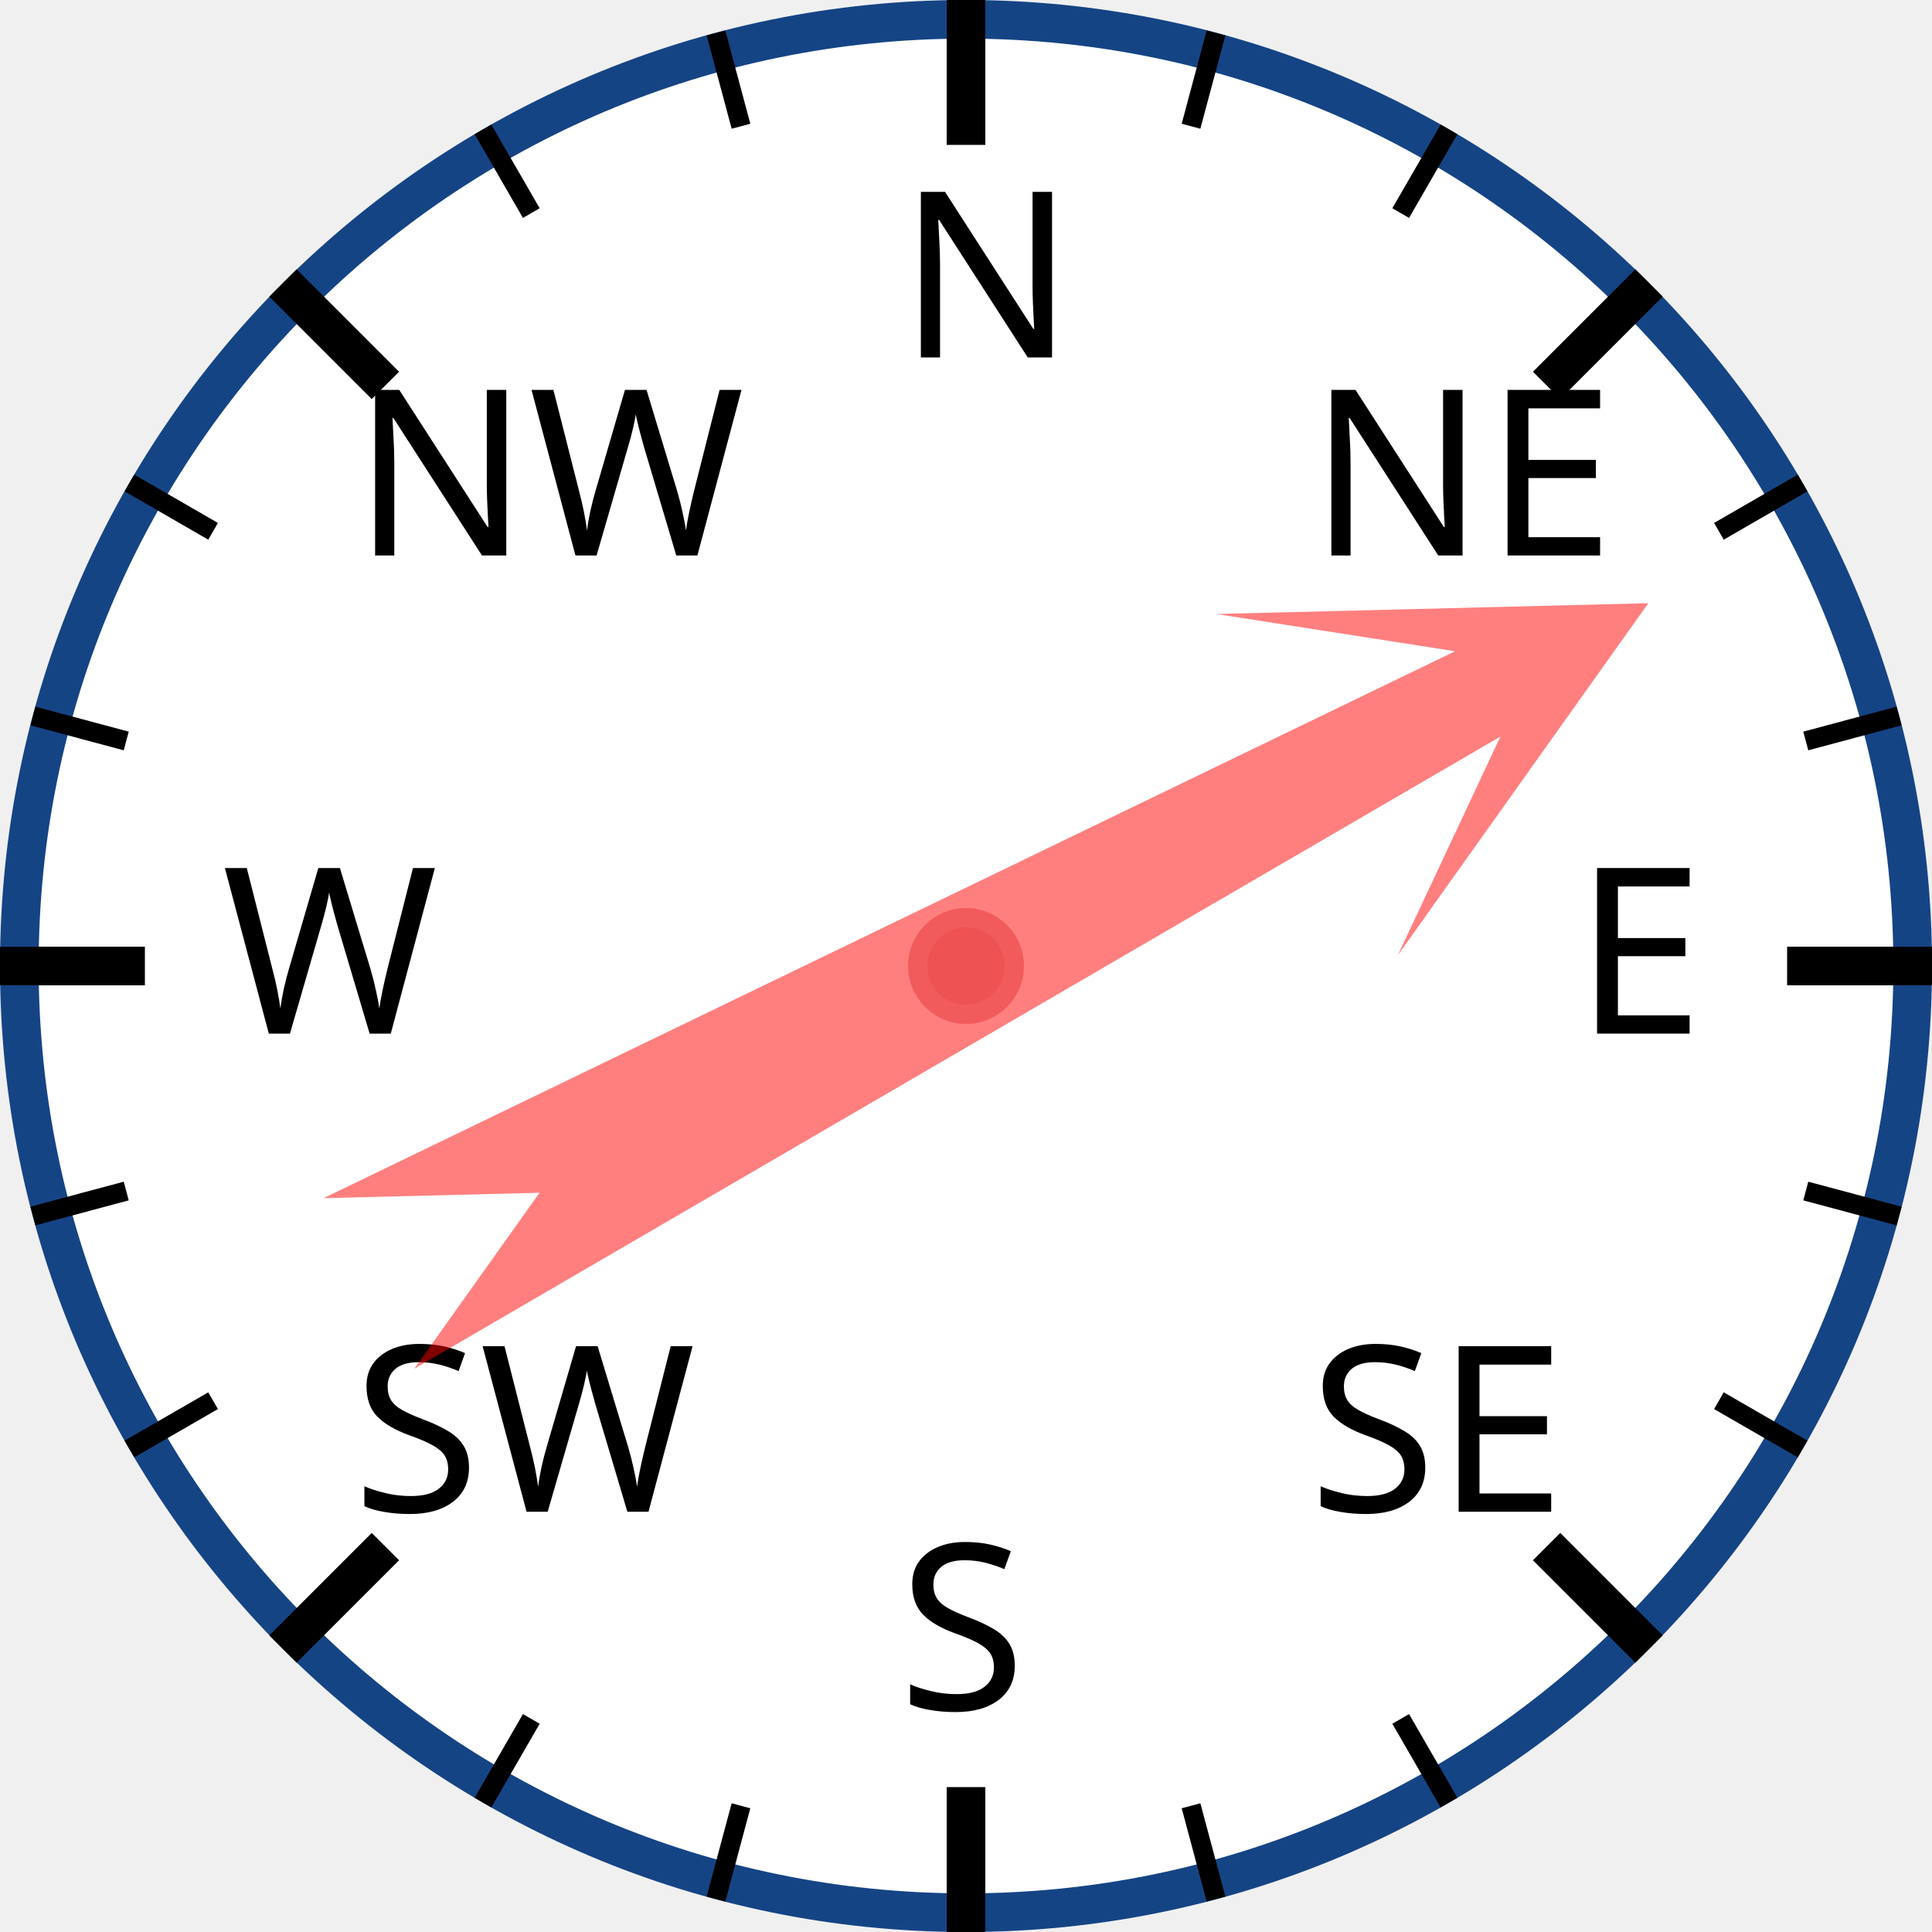
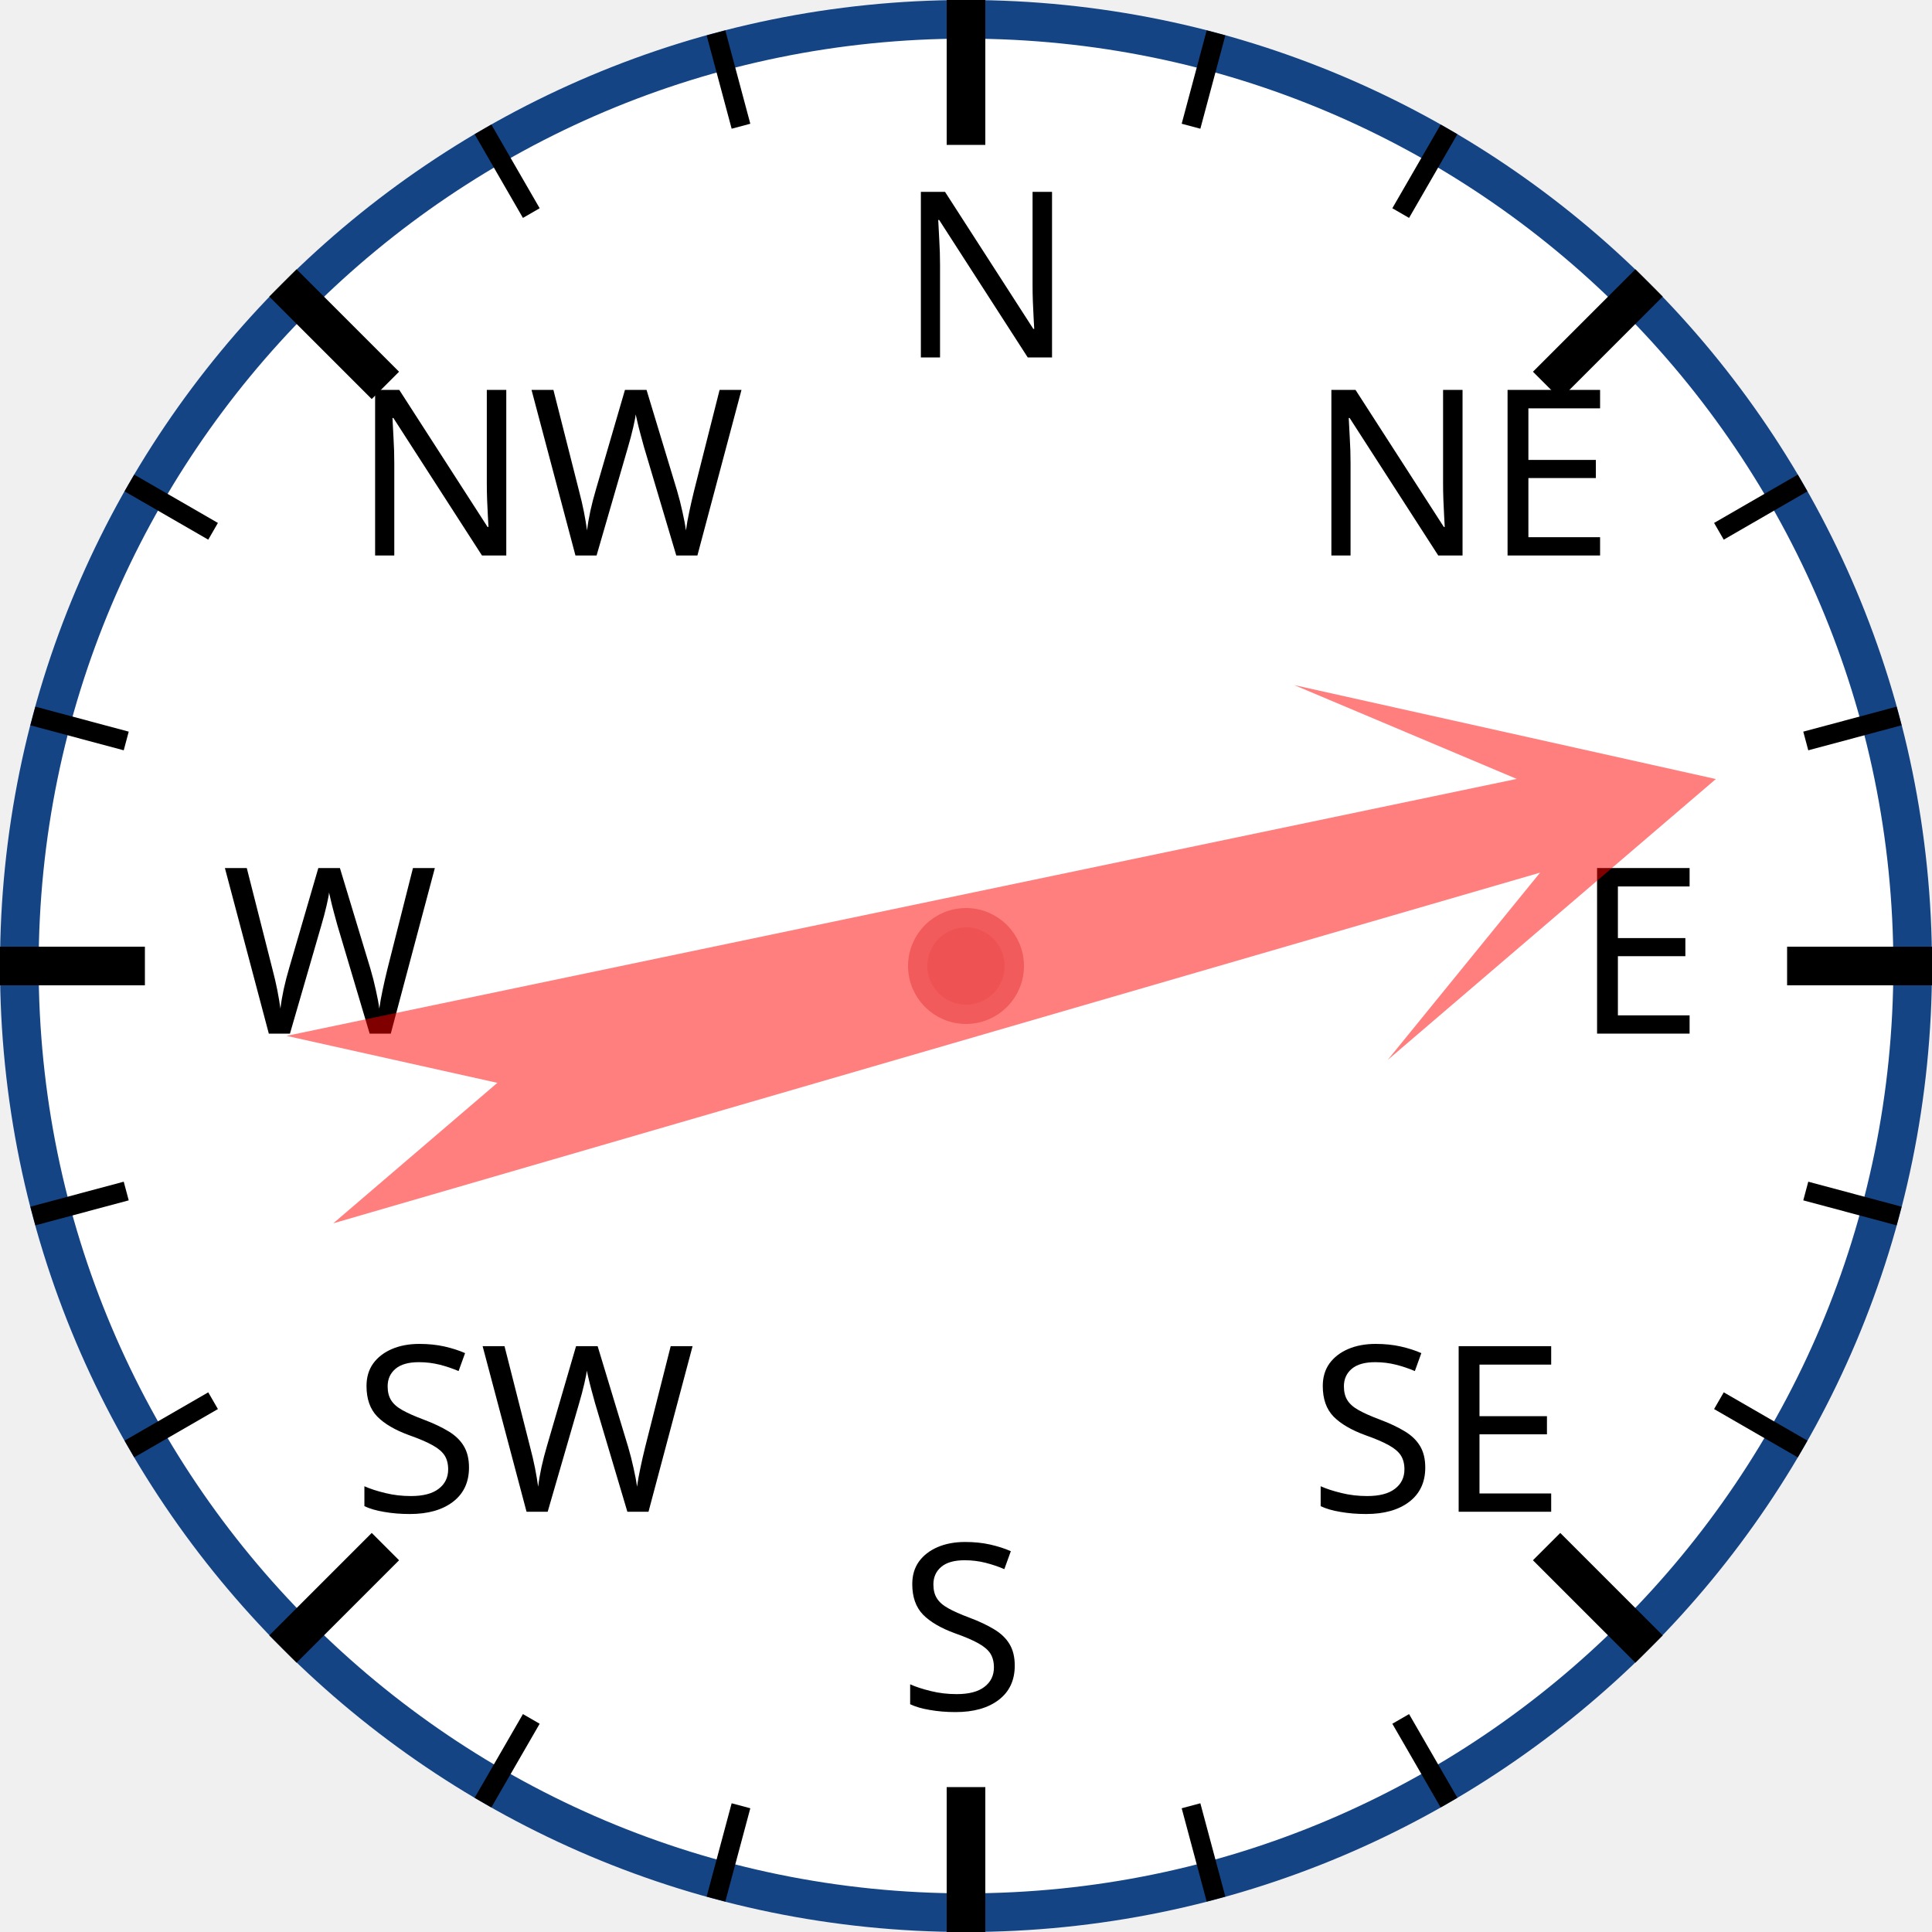
<svg xmlns="http://www.w3.org/2000/svg" width="120px" height="120px" viewBox="0 0 200 200">
  <circle cx="100" cy="100" r="98" style="fill: white; stroke: #154485; stroke-width: 4;" />
  <text x="93.0" y="37.0" style="font-family: sans-serif; font-size: 18pt;">N</text>
  <line x1="100.0" y1="0.0" x2="100.0" y2="15.0" style="stroke: black; stroke-width: 4;" />
  <line x1="74.118" y1="3.407" x2="76.706" y2="13.067" style="stroke: black; stroke-width: 2;" />
  <line x1="50" y1="13.397" x2="55" y2="22.058" style="stroke: black; stroke-width: 2;" />
  <text x="36.503" y="57.503" style="font-family: sans-serif; font-size: 18pt;">NW</text>
  <line x1="29.289" y1="29.289" x2="39.896" y2="39.896" style="stroke: black; stroke-width: 4;" />
  <line x1="13.397" y1="50" x2="22.058" y2="55" style="stroke: black; stroke-width: 2;" />
  <line x1="3.407" y1="74.118" x2="13.067" y2="76.706" style="stroke: black; stroke-width: 2;" />
  <text x="23.0" y="107.0" style="font-family: sans-serif; font-size: 18pt;">W</text>
  <line x1="0.0" y1="100.0" x2="15.0" y2="100.0" style="stroke: black; stroke-width: 4;" />
  <line x1="3.407" y1="125.882" x2="13.067" y2="123.294" style="stroke: black; stroke-width: 2;" />
  <line x1="13.397" y1="150" x2="22.058" y2="145" style="stroke: black; stroke-width: 2;" />
  <text x="36.503" y="156.497" style="font-family: sans-serif; font-size: 18pt;">SW</text>
  <line x1="29.289" y1="170.711" x2="39.896" y2="160.104" style="stroke: black; stroke-width: 4;" />
  <line x1="50" y1="186.603" x2="55" y2="177.942" style="stroke: black; stroke-width: 2;" />
  <line x1="74.118" y1="196.593" x2="76.706" y2="186.933" style="stroke: black; stroke-width: 2;" />
  <text x="93" y="177.0" style="font-family: sans-serif; font-size: 18pt;">S</text>
  <line x1="100" y1="200.0" x2="100" y2="185.0" style="stroke: black; stroke-width: 4;" />
  <line x1="125.882" y1="196.593" x2="123.294" y2="186.933" style="stroke: black; stroke-width: 2;" />
  <line x1="150.0" y1="186.603" x2="145.0" y2="177.942" style="stroke: black; stroke-width: 2;" />
  <text x="135.497" y="156.497" style="font-family: sans-serif; font-size: 18pt;">SE</text>
  <line x1="170.711" y1="170.711" x2="160.104" y2="160.104" style="stroke: black; stroke-width: 4;" />
  <line x1="186.603" y1="150" x2="177.942" y2="145" style="stroke: black; stroke-width: 2;" />
  <line x1="196.593" y1="125.882" x2="186.933" y2="123.294" style="stroke: black; stroke-width: 2;" />
  <text x="163.0" y="107" style="font-family: sans-serif; font-size: 18pt;">E</text>
  <line x1="200.0" y1="100" x2="185.0" y2="100" style="stroke: black; stroke-width: 4;" />
  <line x1="196.593" y1="74.118" x2="186.933" y2="76.706" style="stroke: black; stroke-width: 2;" />
  <line x1="186.603" y1="50" x2="177.942" y2="55" style="stroke: black; stroke-width: 2;" />
  <text x="135.497" y="57.503" style="font-family: sans-serif; font-size: 18pt;">NE</text>
  <line x1="170.711" y1="29.289" x2="160.104" y2="39.896" style="stroke: black; stroke-width: 4;" />
  <line x1="150" y1="13.397" x2="145" y2="22.058" style="stroke: black; stroke-width: 2;" />
  <line x1="125.882" y1="3.407" x2="123.294" y2="13.067" style="stroke: black; stroke-width: 2;" />
-   <polygon points="100 20 120 60 105 40 110 170 100 150 90 170 95 40 80 60" style="fill: red; fill-opacity: 0.5;" transform="rotate(62,100,100)" />
+   <polygon points="100 20 120 60 105 40 110 170 100 150 90 170 95 40 80 60" style="fill: red; fill-opacity: 0.5;" transform="rotate(76,100,100)" />
  <circle cx="100" cy="100" r="5" style="fill: #EE5252; stroke: #F25B5B; stroke-width: 2;" />
</svg>
